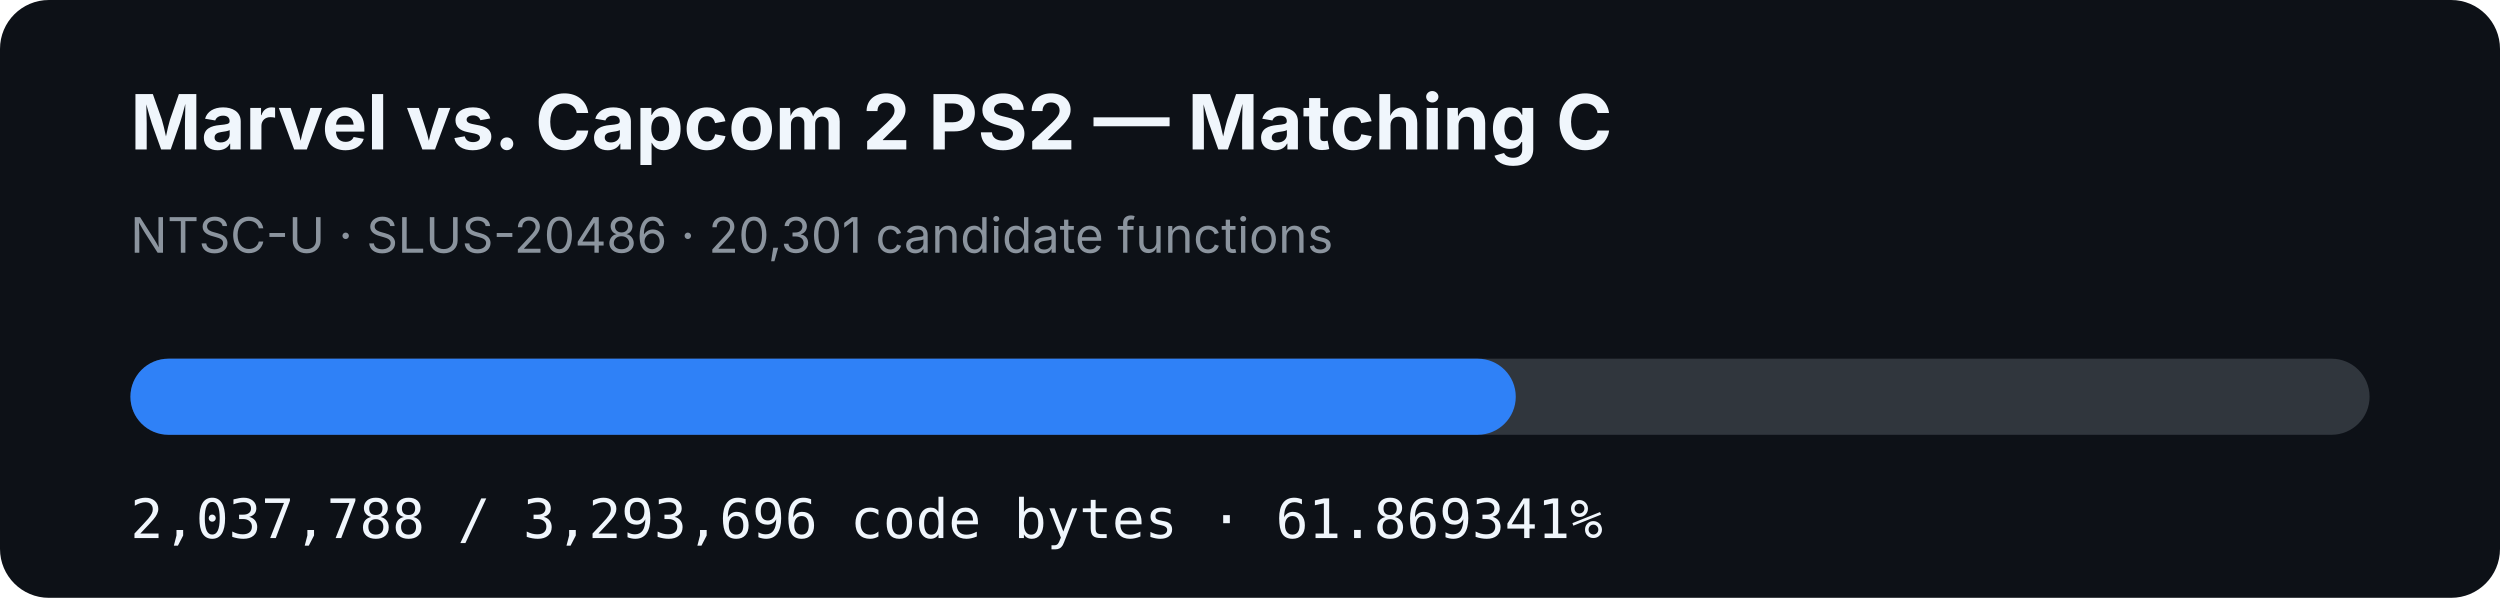
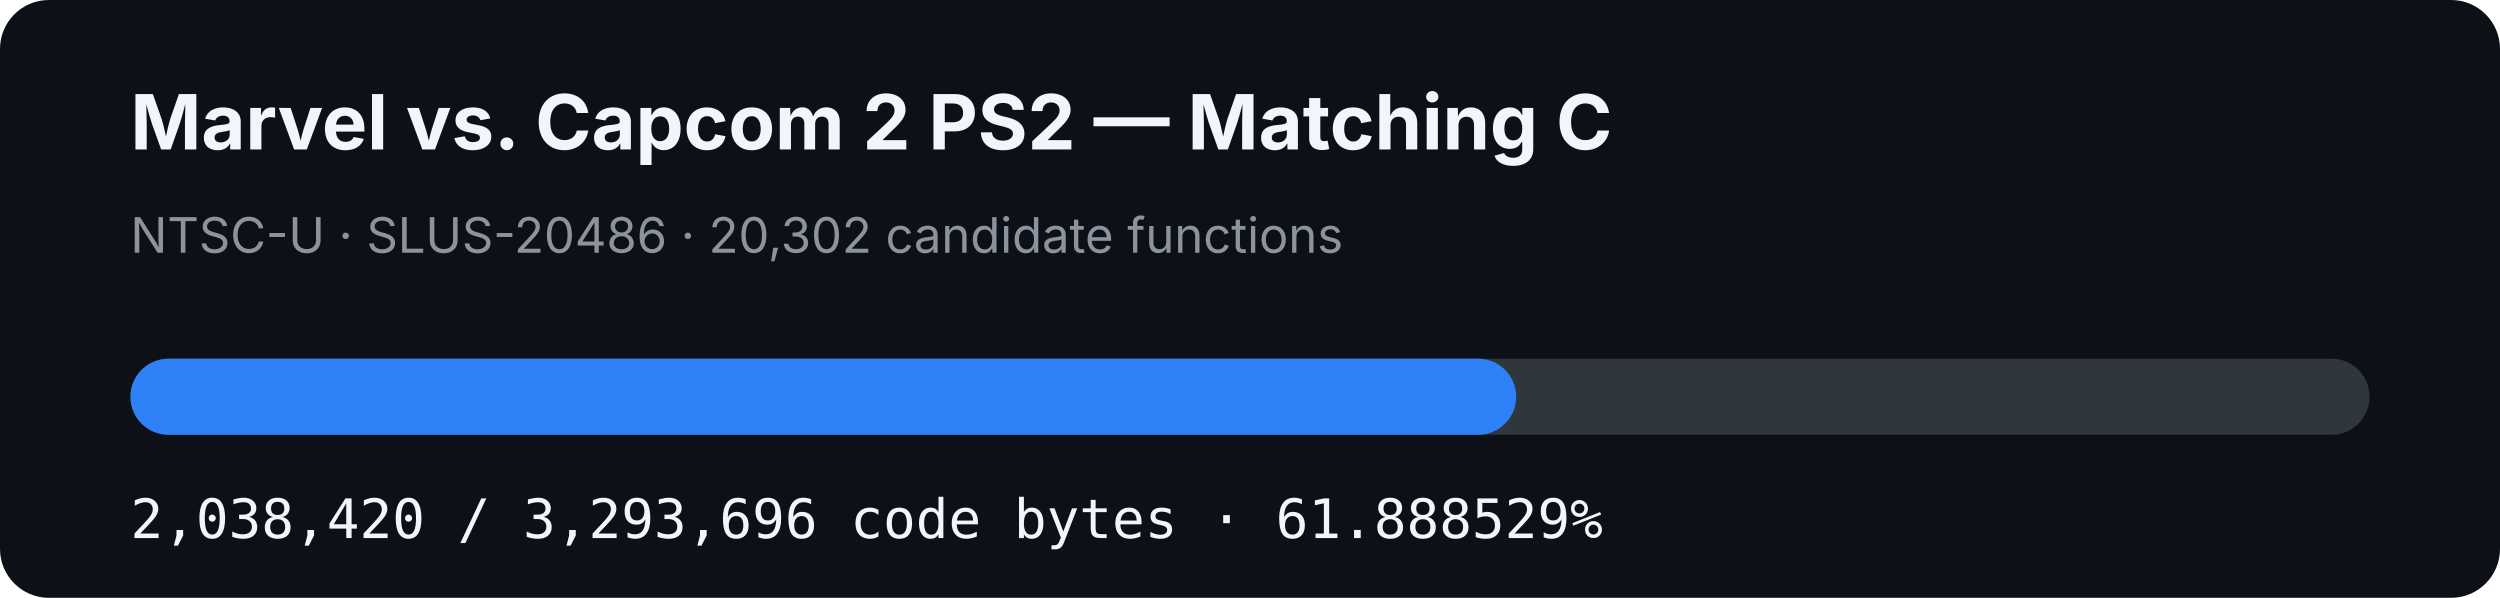
- <svg xmlns="http://www.w3.org/2000/svg" width="920" height="220" viewBox="0 0 920 220" role="img" aria-label="MVC2 PS2 matching C progress: 61.869341%">
+ <svg xmlns="http://www.w3.org/2000/svg" width="920" height="220" viewBox="0 0 920 220" role="img" aria-label="MVC2 PS2 matching C progress: 61.888529%">
  <rect width="920" height="220" rx="18" fill="#0d1117" />
  <text x="48" y="55" fill="#f0f6fc" font-family="-apple-system,BlinkMacSystemFont,Segoe UI,sans-serif" font-size="28" font-weight="700">Marvel vs. Capcom 2 PS2 — Matching C</text>
-   <text x="48" y="93" fill="#8b949e" font-family="-apple-system,BlinkMacSystemFont,Segoe UI,sans-serif" font-size="18">NTSC-U · SLUS-20486 · 20,301 candidate functions</text>
+   <text x="48" y="93" fill="#8b949e" font-family="-apple-system,BlinkMacSystemFont,Segoe UI,sans-serif" font-size="18">NTSC-U · SLUS-20486 · 20,302 candidate functions</text>
  <rect x="48" y="132" width="824" height="28" rx="14" fill="#30363d" />
-   <rect x="48" y="132" width="509.803" height="28" rx="14" fill="#2f81f7" />
-   <text x="48" y="198" fill="#f0f6fc" font-family="ui-monospace,SFMono-Regular,Menlo,monospace" font-size="20">2,037,788 / 3,293,696 code bytes · 61.869341%</text>
+   <rect x="48" y="132" width="509.961" height="28" rx="14" fill="#2f81f7" />
+   <text x="48" y="198" fill="#f0f6fc" font-family="ui-monospace,SFMono-Regular,Menlo,monospace" font-size="20">2,038,420 / 3,293,696 code bytes · 61.888529%</text>
</svg>
